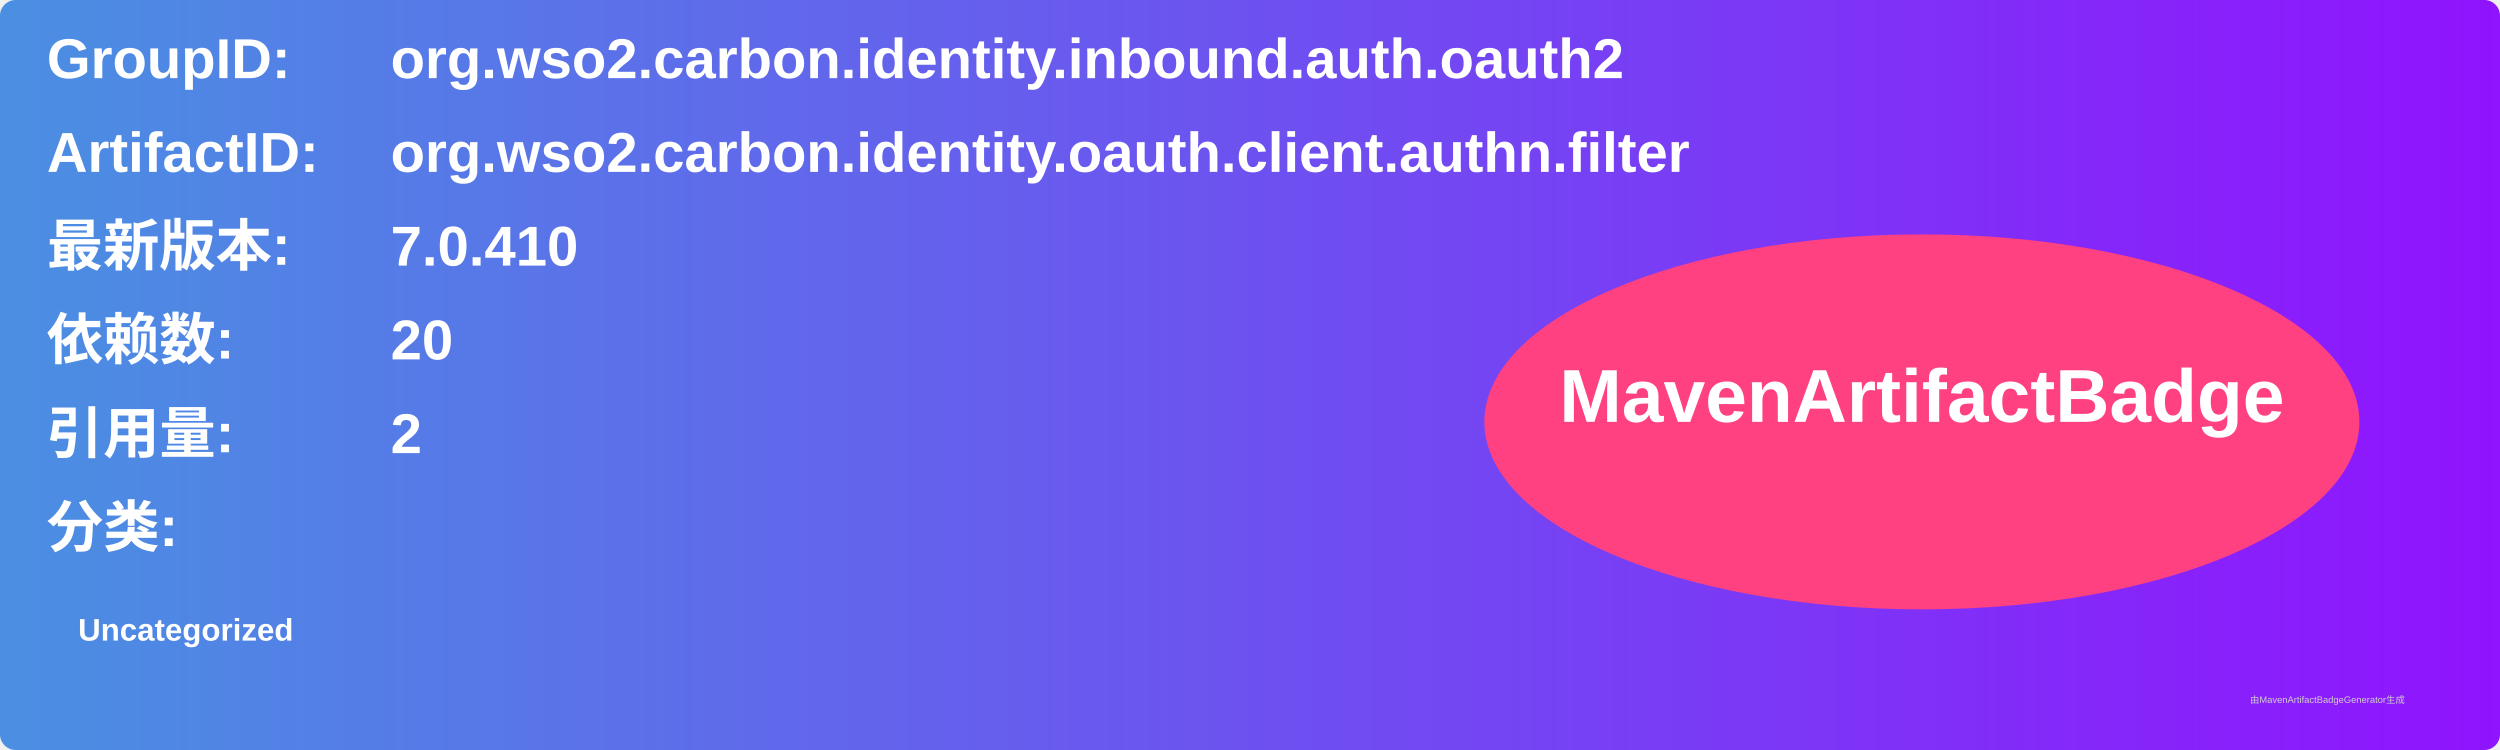
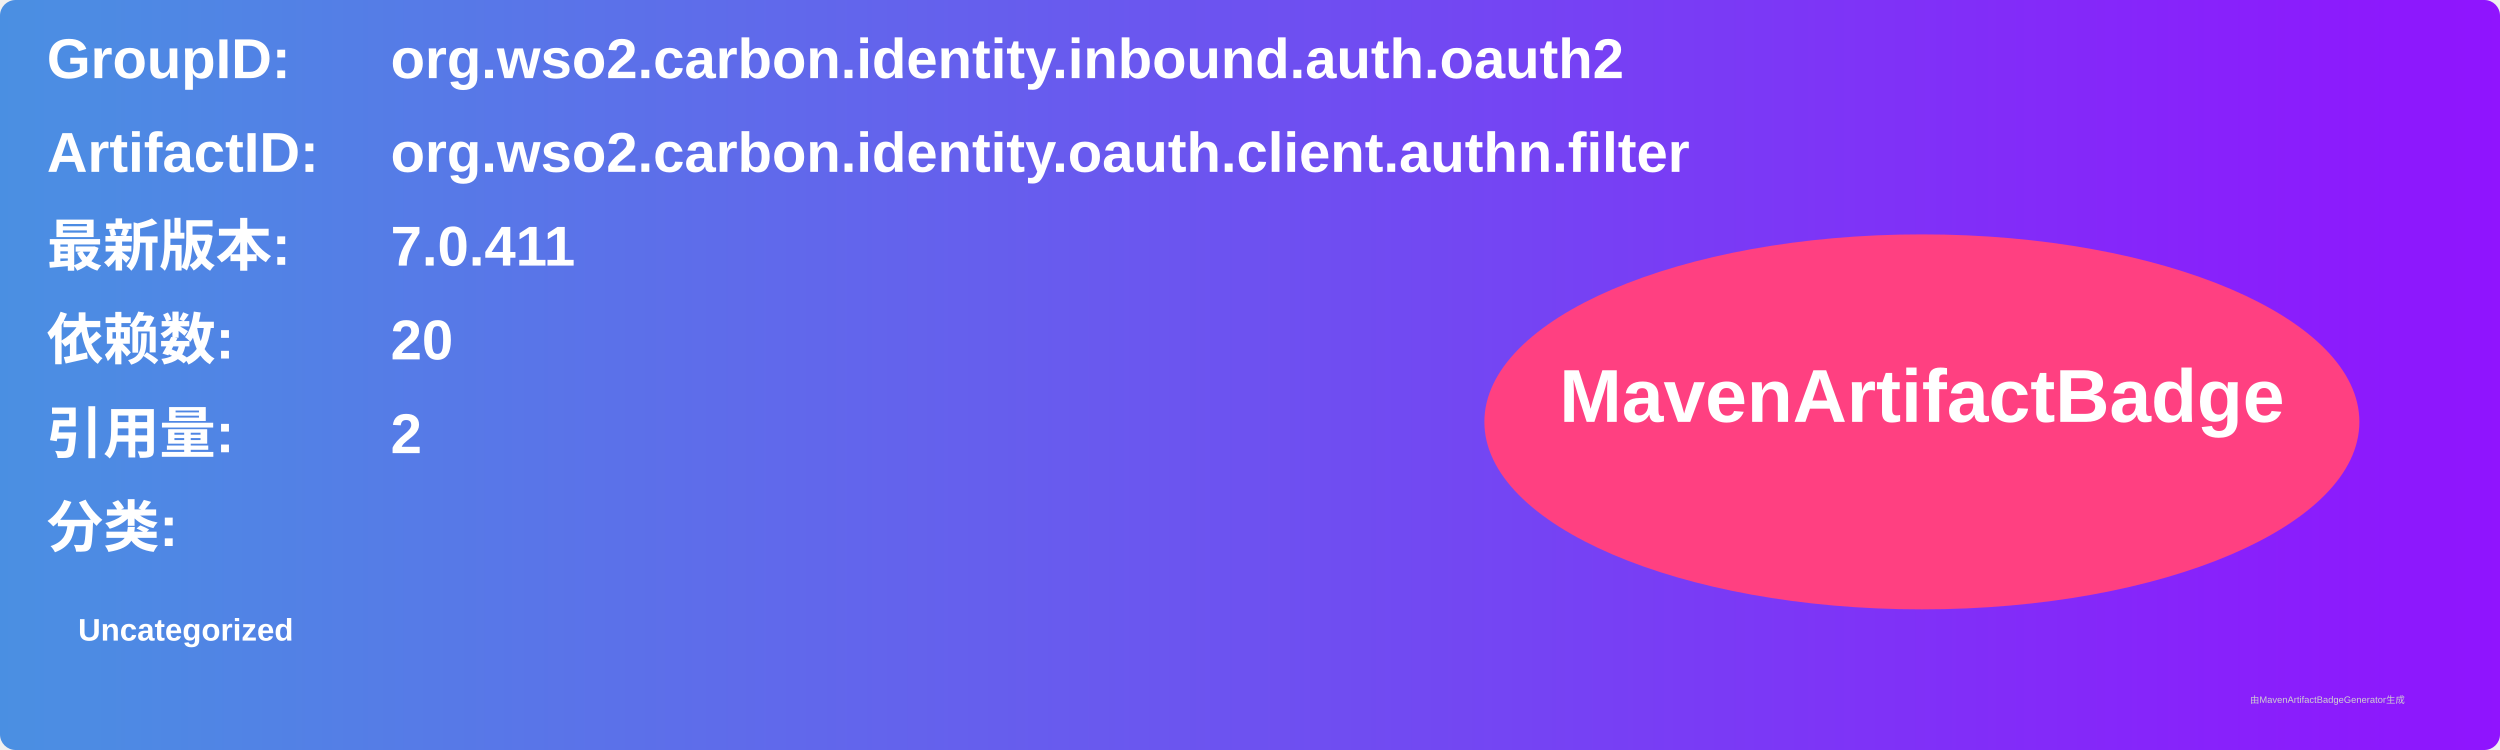
<svg xmlns="http://www.w3.org/2000/svg" width="800" height="240" viewBox="0 0 800 240">
  <linearGradient id="grad" x1="0%" y1="0%" x2="100%" y2="0%">
    <stop offset="0%" stop-color="#4a90e2" />
    <stop offset="100%" stop-color="#9013fe" />
  </linearGradient>
  <rect width="100%" height="100%" rx="5" ry="5" fill="url(#grad)" />
  <g transform="translate(15, 15)">
    <text x="0" y="10" font-family="Arial" font-size="18" fill="white" font-weight="bold" width="260">GroupID:</text>
    <text x="110" y="10" font-family="Arial" font-size="18" fill="white" font-weight="bold" width="460">org.wso2.carbon.identity.inbound.auth.oauth2</text>
    <text x="0" y="40" font-family="Arial" font-size="18" fill="white" font-weight="bold" width="260">ArtifactID:</text>
    <text x="110" y="40" font-family="Arial" font-size="18" fill="white" font-weight="bold" width="460">org.wso2.carbon.identity.oauth.client.authn.filter</text>
    <text x="0" y="70" font-family="Arial" font-size="18" fill="white" font-weight="bold">最新版本:</text>
    <text x="110" y="70" font-family="Arial" font-size="18" fill="white" font-weight="bold">
-       <tspan font-weight="bold">7.0.410</tspan>
+       <tspan font-weight="bold">7.0.411</tspan>
    </text>
    <text x="0" y="100" font-family="Arial" font-size="18" fill="white" font-weight="bold">依赖数: </text>
    <text x="110" y="100" font-family="Arial" font-size="18" fill="white">
      <tspan font-weight="bold">20</tspan>
    </text>
    <text x="0" y="130" font-family="Arial" font-size="18" fill="white" font-weight="bold">引用量: </text>
    <text x="110" y="130" font-family="Arial" font-size="18" fill="white">
      <tspan font-weight="bold">2</tspan>
    </text>
    <text x="0" y="160" font-family="Arial" font-size="18" fill="white" font-weight="bold">分类:</text>
    <text x="10" y="190" font-family="Arial" font-size="10" fill="white">
      <tspan font-weight="bold">Uncategorized</tspan>
    </text>
    <ellipse cx="600" cy="120" rx="140" ry="60" fill="#ff4081" />
    <text x="600" y="120" text-anchor="middle" font-family="Arial" font-size="24" fill="white" font-weight="bold">MavenArtifactBadge</text>
  </g>
  <text x="720" y="225" font-family="Arial" font-size="3" fill="#d0d0d0">由MavenArtifactBadgeGenerator生成</text>
</svg>
